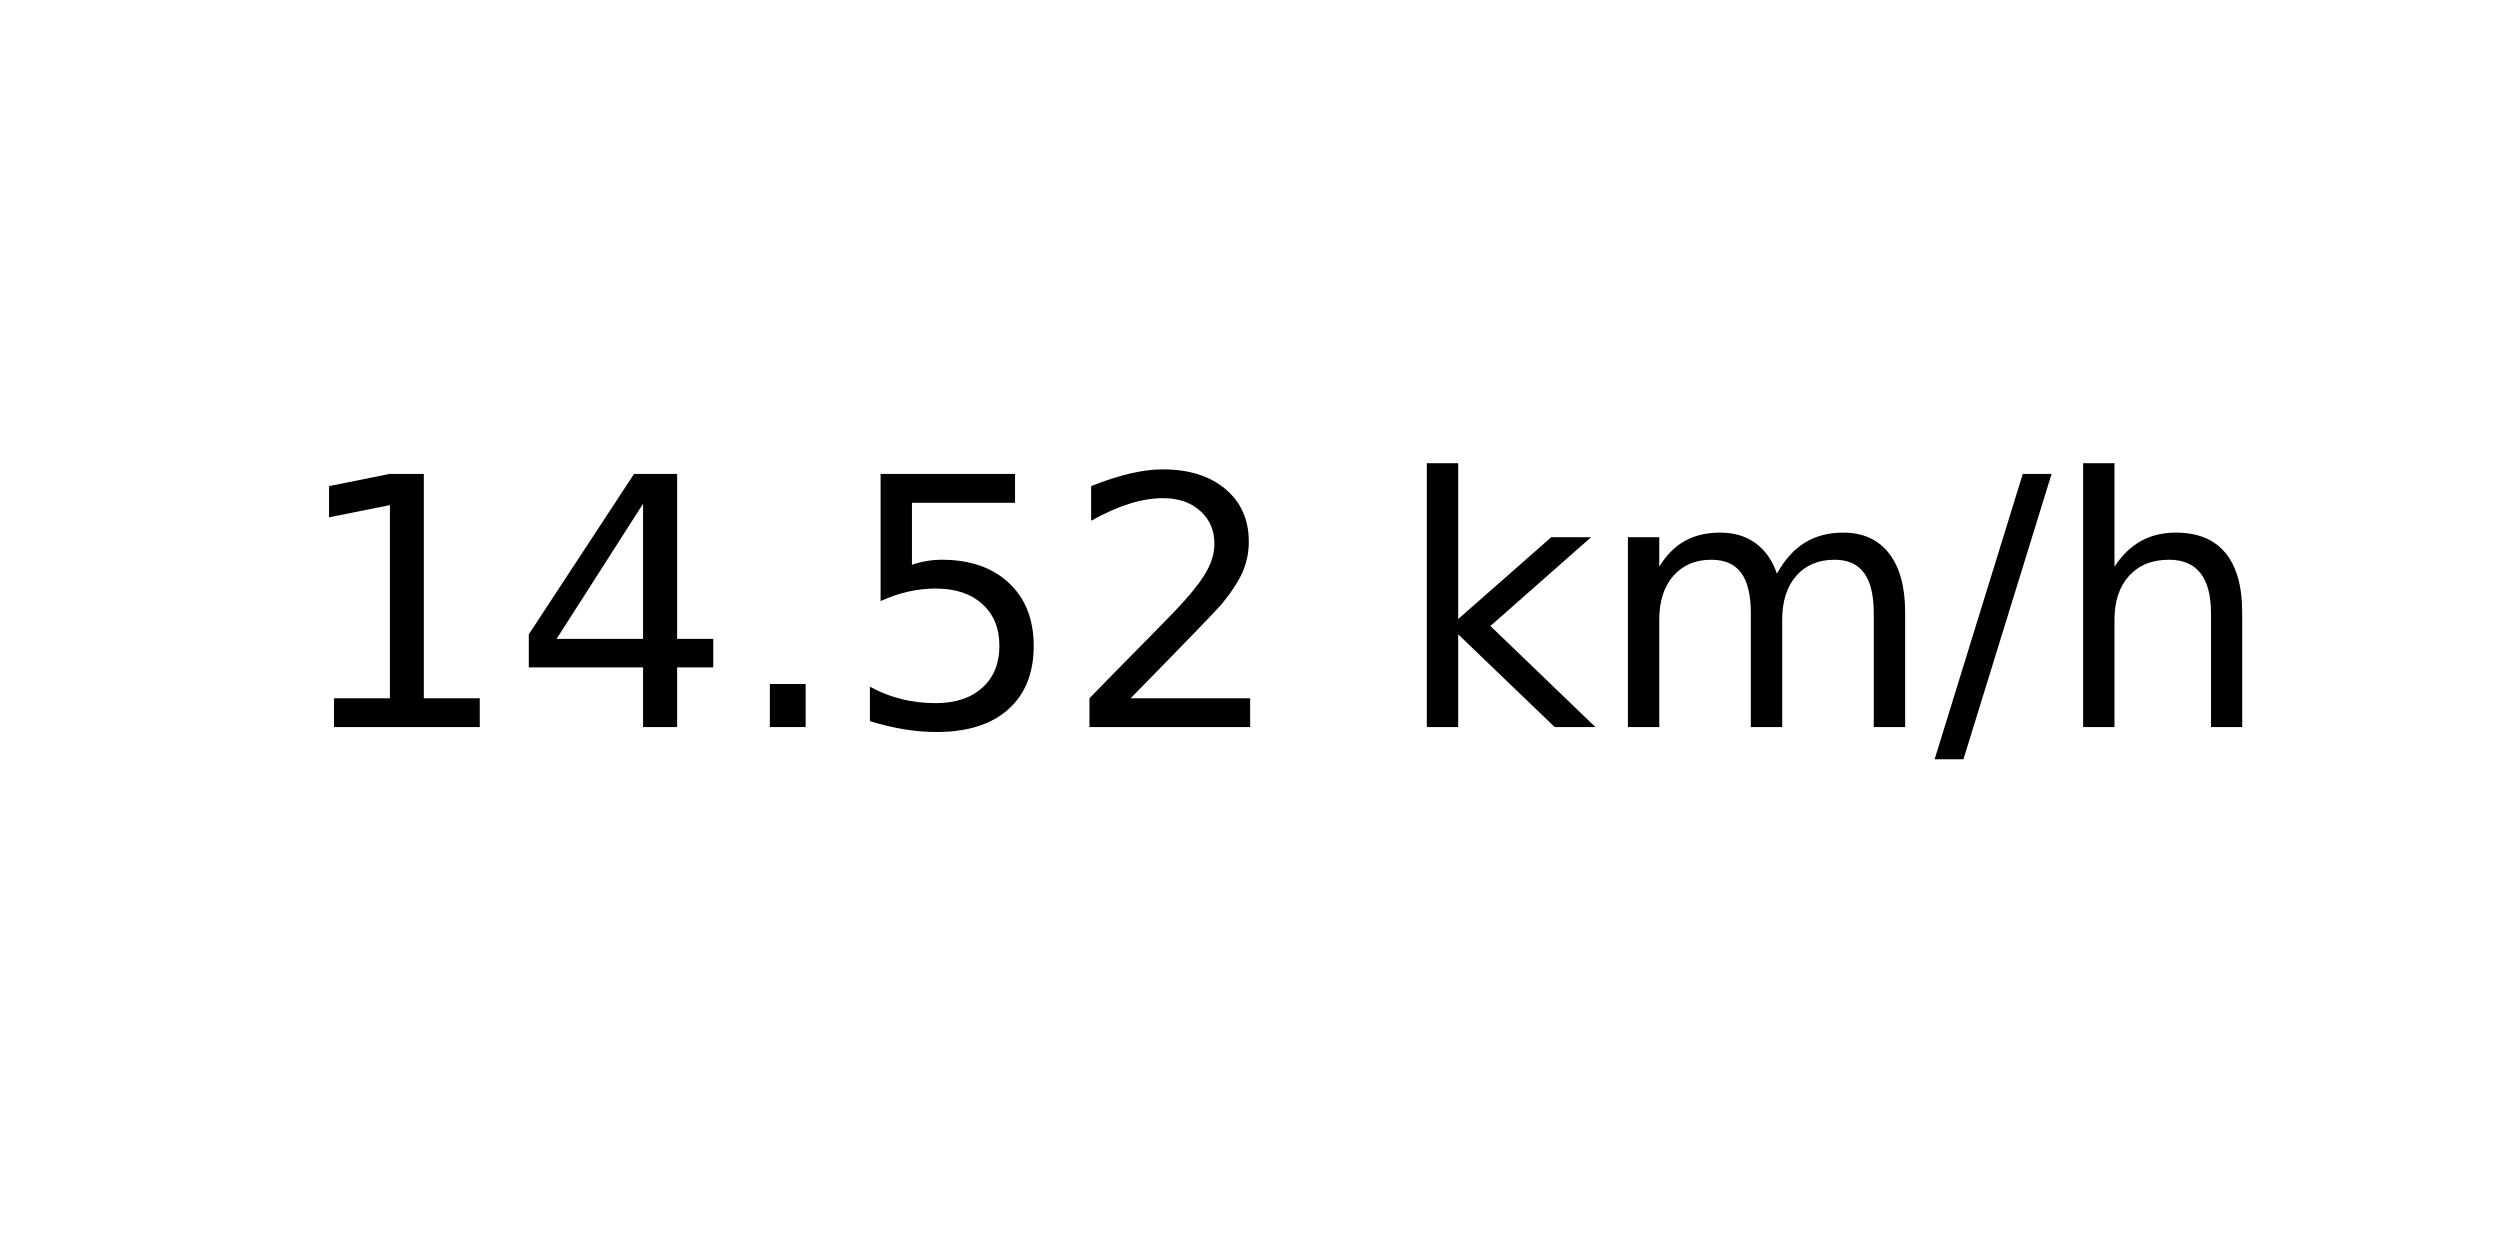
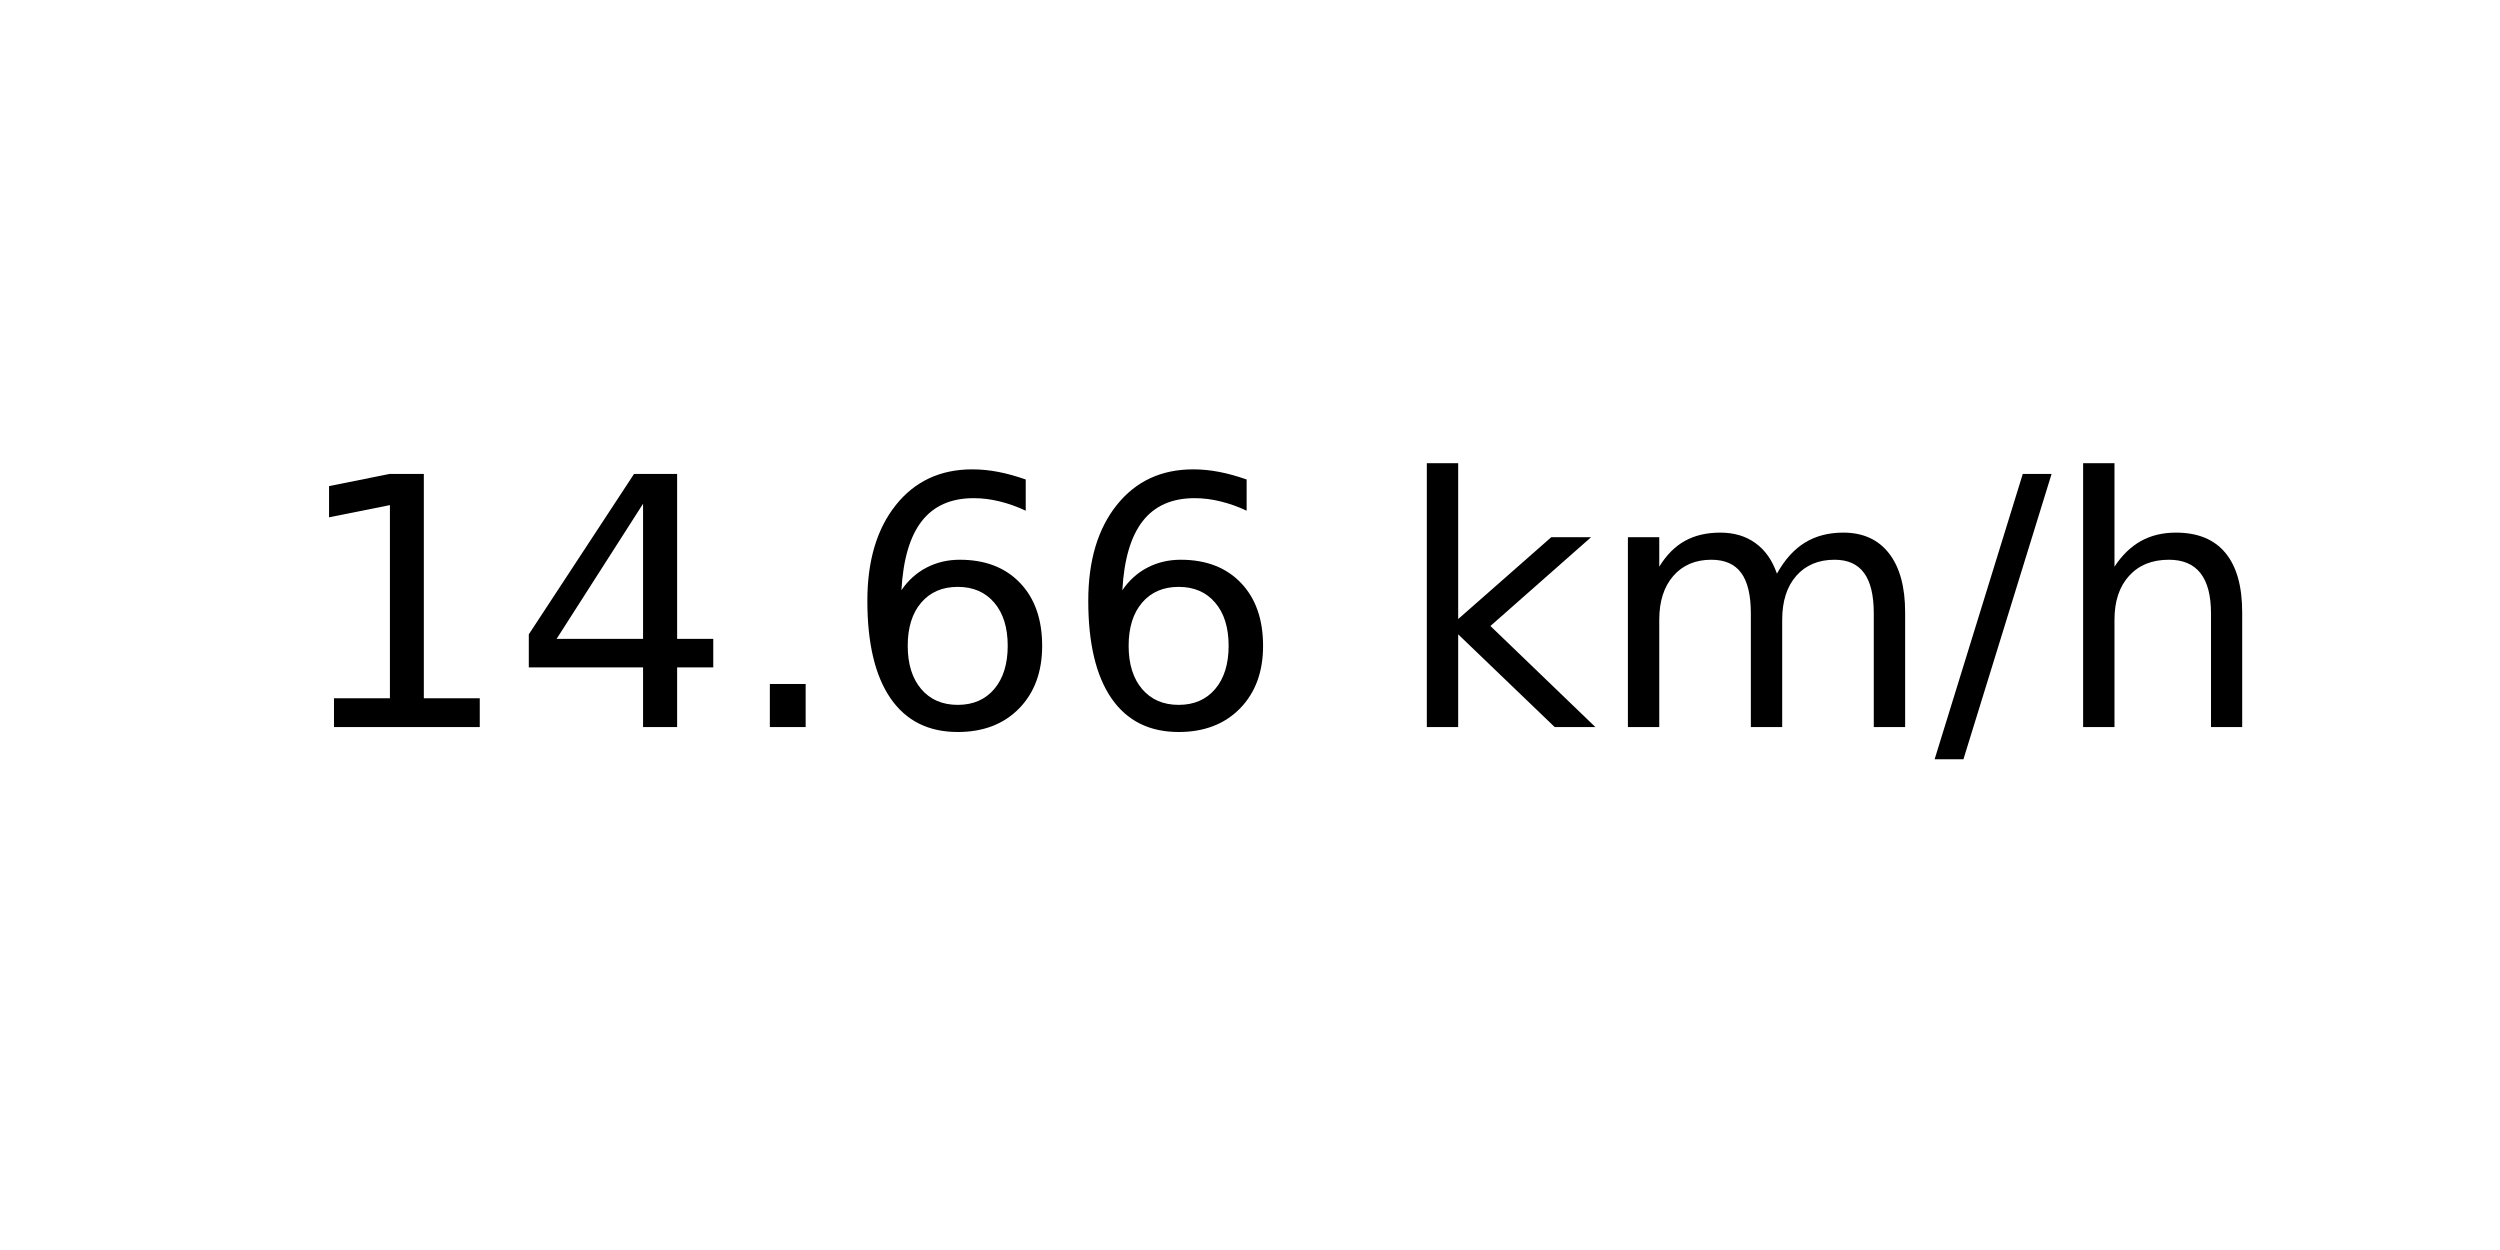
<svg xmlns="http://www.w3.org/2000/svg" xmlns:xlink="http://www.w3.org/1999/xlink" width="72pt" height="36pt" viewBox="0 0 72 36" version="1.1">
  <defs>
    <style type="text/css">*{stroke-linejoin: round; stroke-linecap: butt}</style>
  </defs>
  <g id="figure_1">
    <g id="axes_1">
      <g id="text_1">
        <g transform="translate(8.378125 20.93937) scale(0.1 -0.1)">
          <defs>
            <path id="DejaVuSans-31" d="M 794 531  L 1825 531  L 1825 4091  L 703 3866  L 703 4441  L 1819 4666  L 2450 4666  L 2450 531  L 3481 531  L 3481 0  L 794 0  L 794 531  z " transform="scale(0.015625)" />
            <path id="DejaVuSans-34" d="M 2419 4116  L 825 1625  L 2419 1625  L 2419 4116  z M 2253 4666  L 3047 4666  L 3047 1625  L 3713 1625  L 3713 1100  L 3047 1100  L 3047 0  L 2419 0  L 2419 1100  L 313 1100  L 313 1709  L 2253 4666  z " transform="scale(0.015625)" />
            <path id="DejaVuSans-2e" d="M 684 794  L 1344 794  L 1344 0  L 684 0  L 684 794  z " transform="scale(0.015625)" />
-             <path id="DejaVuSans-35" d="M 691 4666  L 3169 4666  L 3169 4134  L 1269 4134  L 1269 2991  Q 1406 3038 1543 3061  Q 1681 3084 1819 3084  Q 2600 3084 3056 2656  Q 3513 2228 3513 1497  Q 3513 744 3044 326  Q 2575 -91 1722 -91  Q 1428 -91 1123 -41  Q 819 9 494 109  L 494 744  Q 775 591 1075 516  Q 1375 441 1709 441  Q 2250 441 2565 725  Q 2881 1009 2881 1497  Q 2881 1984 2565 2268  Q 2250 2553 1709 2553  Q 1456 2553 1204 2497  Q 953 2441 691 2322  L 691 4666  z " transform="scale(0.015625)" />
-             <path id="DejaVuSans-32" d="M 1228 531  L 3431 531  L 3431 0  L 469 0  L 469 531  Q 828 903 1448 1529  Q 2069 2156 2228 2338  Q 2531 2678 2651 2914  Q 2772 3150 2772 3378  Q 2772 3750 2511 3984  Q 2250 4219 1831 4219  Q 1534 4219 1204 4116  Q 875 4013 500 3803  L 500 4441  Q 881 4594 1212 4672  Q 1544 4750 1819 4750  Q 2544 4750 2975 4387  Q 3406 4025 3406 3419  Q 3406 3131 3298 2873  Q 3191 2616 2906 2266  Q 2828 2175 2409 1742  Q 1991 1309 1228 531  z " transform="scale(0.015625)" />
+             <path id="DejaVuSans-36" d="M 2113 2584  Q 1688 2584 1439 2293  Q 1191 2003 1191 1497  Q 1191 994 1439 701  Q 1688 409 2113 409  Q 2538 409 2786 701  Q 3034 994 3034 1497  Q 3034 2003 2786 2293  Q 2538 2584 2113 2584  z M 3366 4563  L 3366 3988  Q 3128 4100 2886 4159  Q 2644 4219 2406 4219  Q 1781 4219 1451 3797  Q 1122 3375 1075 2522  Q 1259 2794 1537 2939  Q 1816 3084 2150 3084  Q 2853 3084 3261 2657  Q 3669 2231 3669 1497  Q 3669 778 3244 343  Q 2819 -91 2113 -91  Q 1303 -91 875 529  Q 447 1150 447 2328  Q 447 3434 972 4092  Q 1497 4750 2381 4750  Q 2619 4750 2861 4703  Q 3103 4656 3366 4563  z " transform="scale(0.015625)" />
            <path id="DejaVuSans-20" transform="scale(0.015625)" />
            <path id="DejaVuSans-6b" d="M 581 4863  L 1159 4863  L 1159 1991  L 2875 3500  L 3609 3500  L 1753 1863  L 3688 0  L 2938 0  L 1159 1709  L 1159 0  L 581 0  L 581 4863  z " transform="scale(0.015625)" />
            <path id="DejaVuSans-6d" d="M 3328 2828  Q 3544 3216 3844 3400  Q 4144 3584 4550 3584  Q 5097 3584 5394 3201  Q 5691 2819 5691 2113  L 5691 0  L 5113 0  L 5113 2094  Q 5113 2597 4934 2840  Q 4756 3084 4391 3084  Q 3944 3084 3684 2787  Q 3425 2491 3425 1978  L 3425 0  L 2847 0  L 2847 2094  Q 2847 2600 2669 2842  Q 2491 3084 2119 3084  Q 1678 3084 1418 2786  Q 1159 2488 1159 1978  L 1159 0  L 581 0  L 581 3500  L 1159 3500  L 1159 2956  Q 1356 3278 1631 3431  Q 1906 3584 2284 3584  Q 2666 3584 2933 3390  Q 3200 3197 3328 2828  z " transform="scale(0.015625)" />
            <path id="DejaVuSans-2f" d="M 1625 4666  L 2156 4666  L 531 -594  L 0 -594  L 1625 4666  z " transform="scale(0.015625)" />
            <path id="DejaVuSans-68" d="M 3513 2113  L 3513 0  L 2938 0  L 2938 2094  Q 2938 2591 2744 2837  Q 2550 3084 2163 3084  Q 1697 3084 1428 2787  Q 1159 2491 1159 1978  L 1159 0  L 581 0  L 581 4863  L 1159 4863  L 1159 2956  Q 1366 3272 1645 3428  Q 1925 3584 2291 3584  Q 2894 3584 3203 3211  Q 3513 2838 3513 2113  z " transform="scale(0.015625)" />
          </defs>
          <use xlink:href="#DejaVuSans-31" />
          <use xlink:href="#DejaVuSans-34" x="63.623" />
          <use xlink:href="#DejaVuSans-2e" x="127.246" />
-           <use xlink:href="#DejaVuSans-35" x="159.033" />
-           <use xlink:href="#DejaVuSans-32" x="222.656" />
+           <use xlink:href="#DejaVuSans-36" x="159.033" />
+           <use xlink:href="#DejaVuSans-36" x="222.656" />
          <use xlink:href="#DejaVuSans-20" x="286.279" />
          <use xlink:href="#DejaVuSans-6b" x="318.066" />
          <use xlink:href="#DejaVuSans-6d" x="375.977" />
          <use xlink:href="#DejaVuSans-2f" x="473.389" />
          <use xlink:href="#DejaVuSans-68" x="507.08" />
        </g>
      </g>
    </g>
  </g>
</svg>
